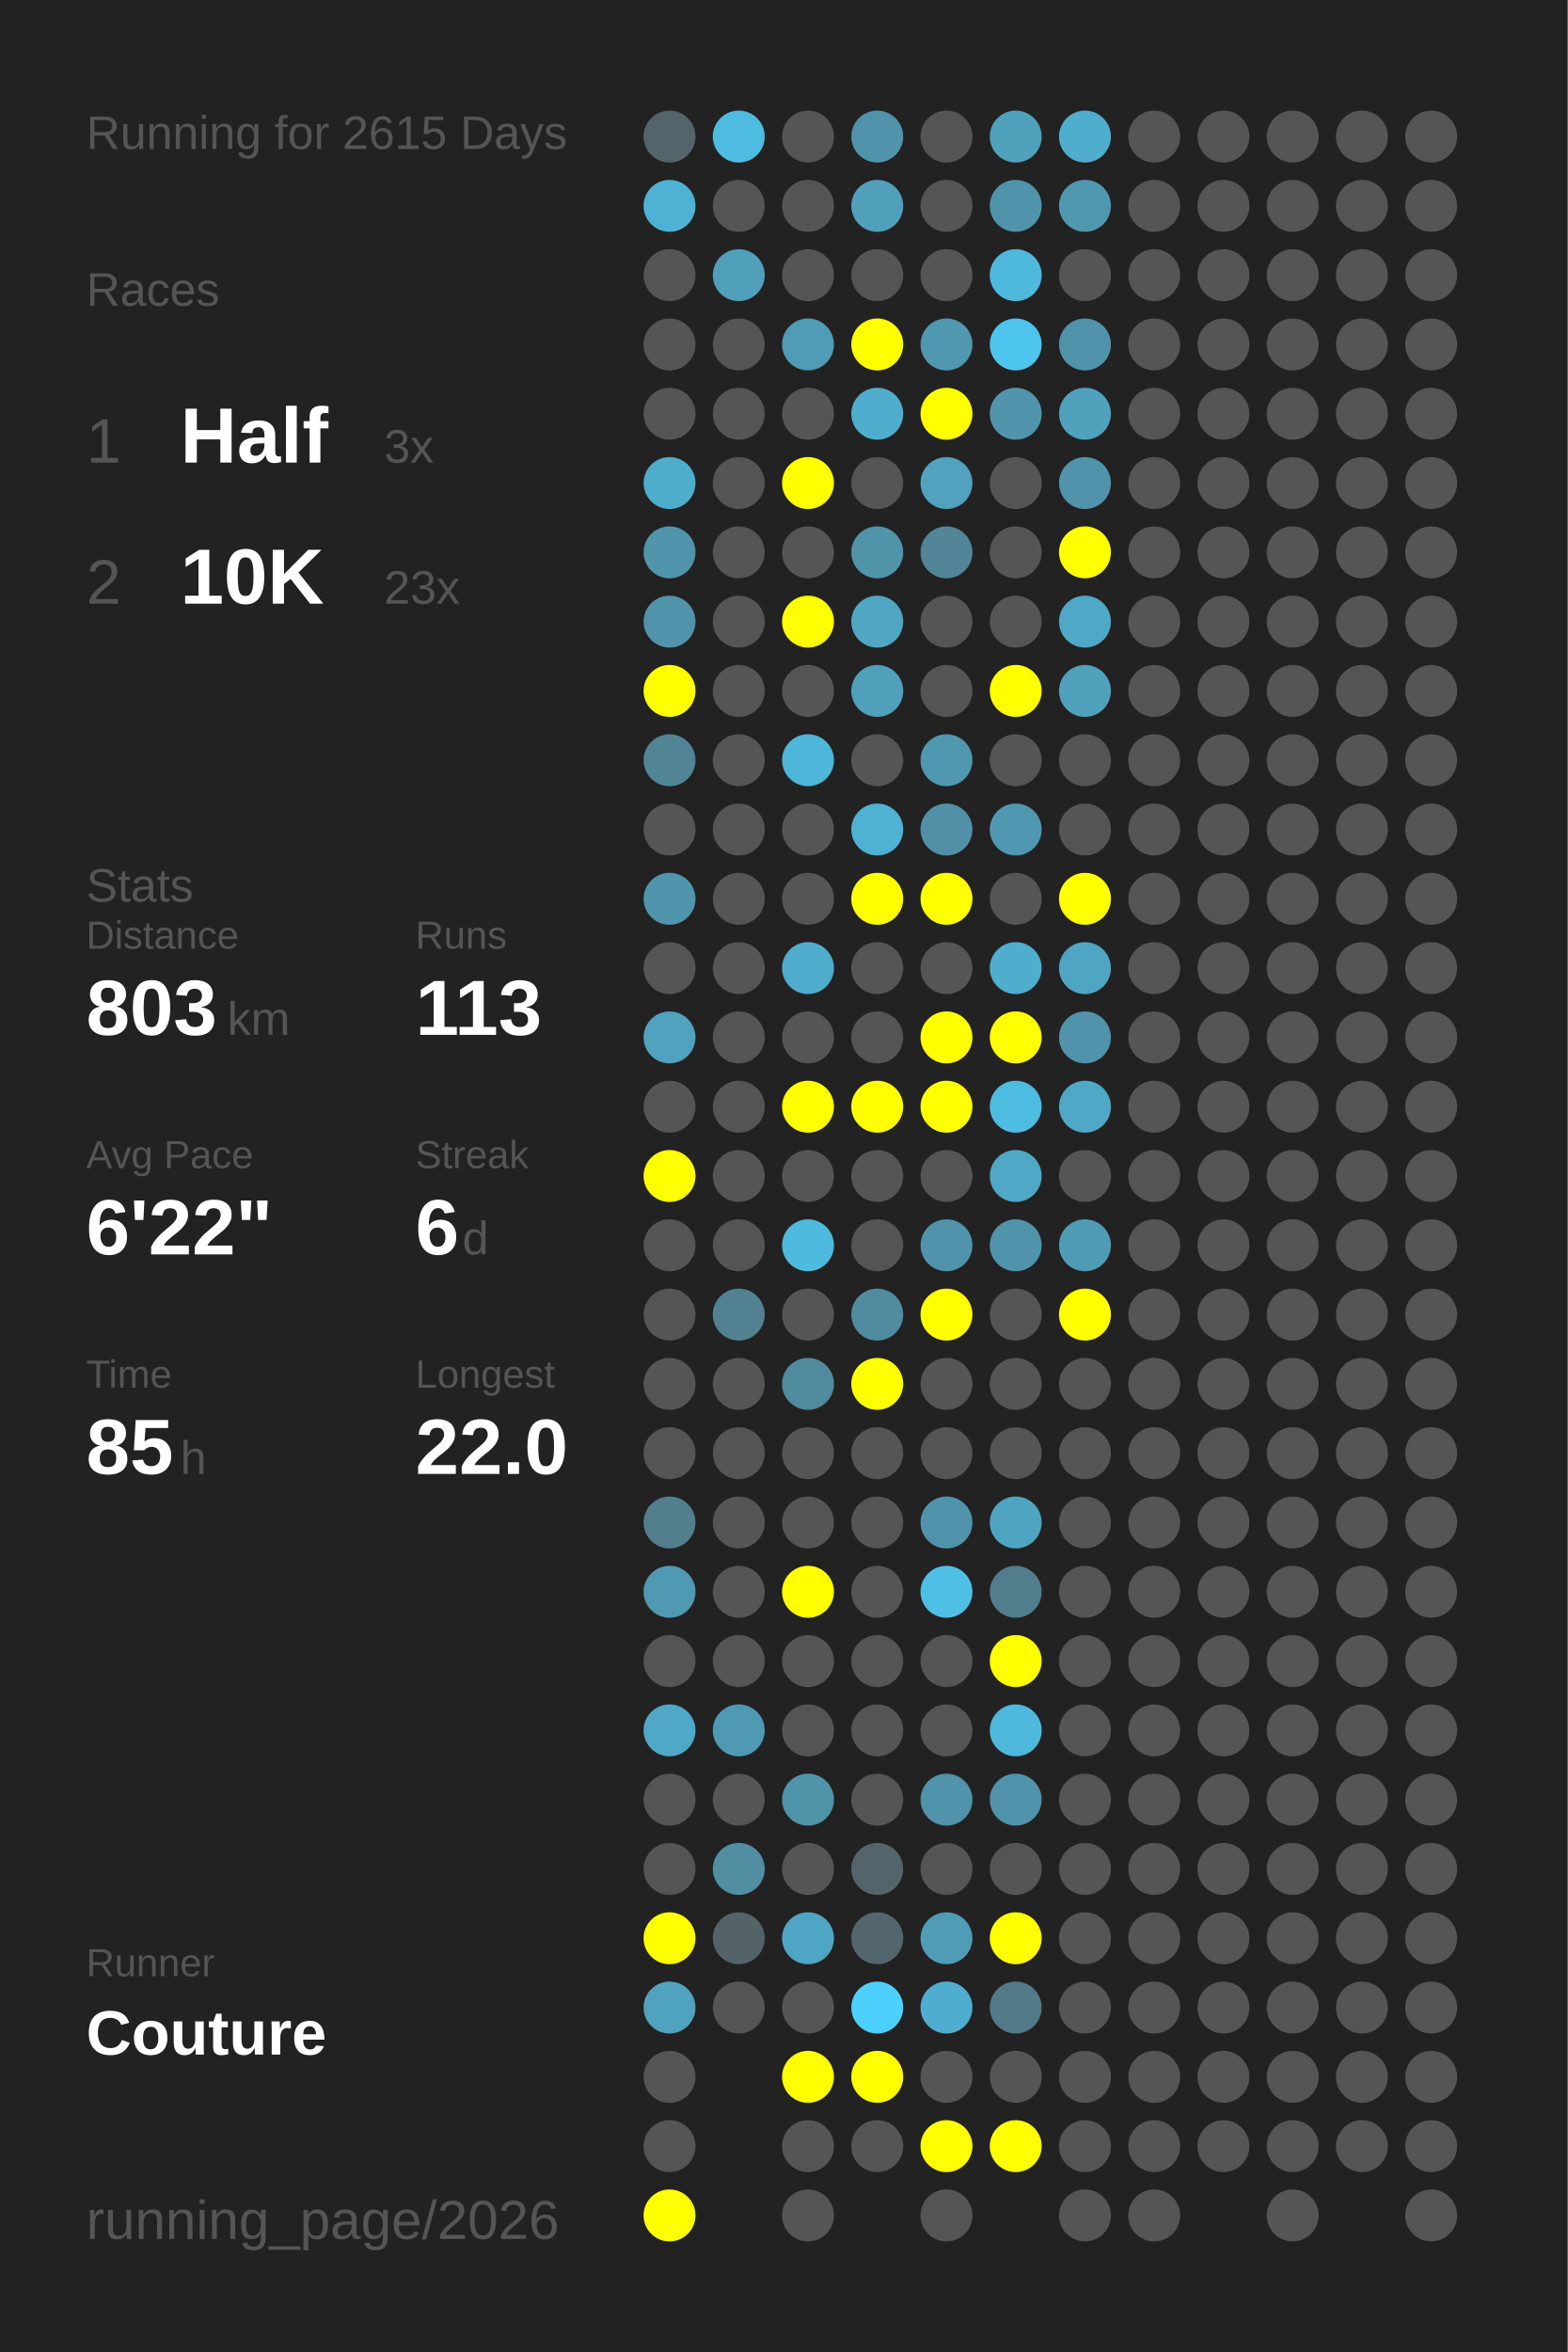
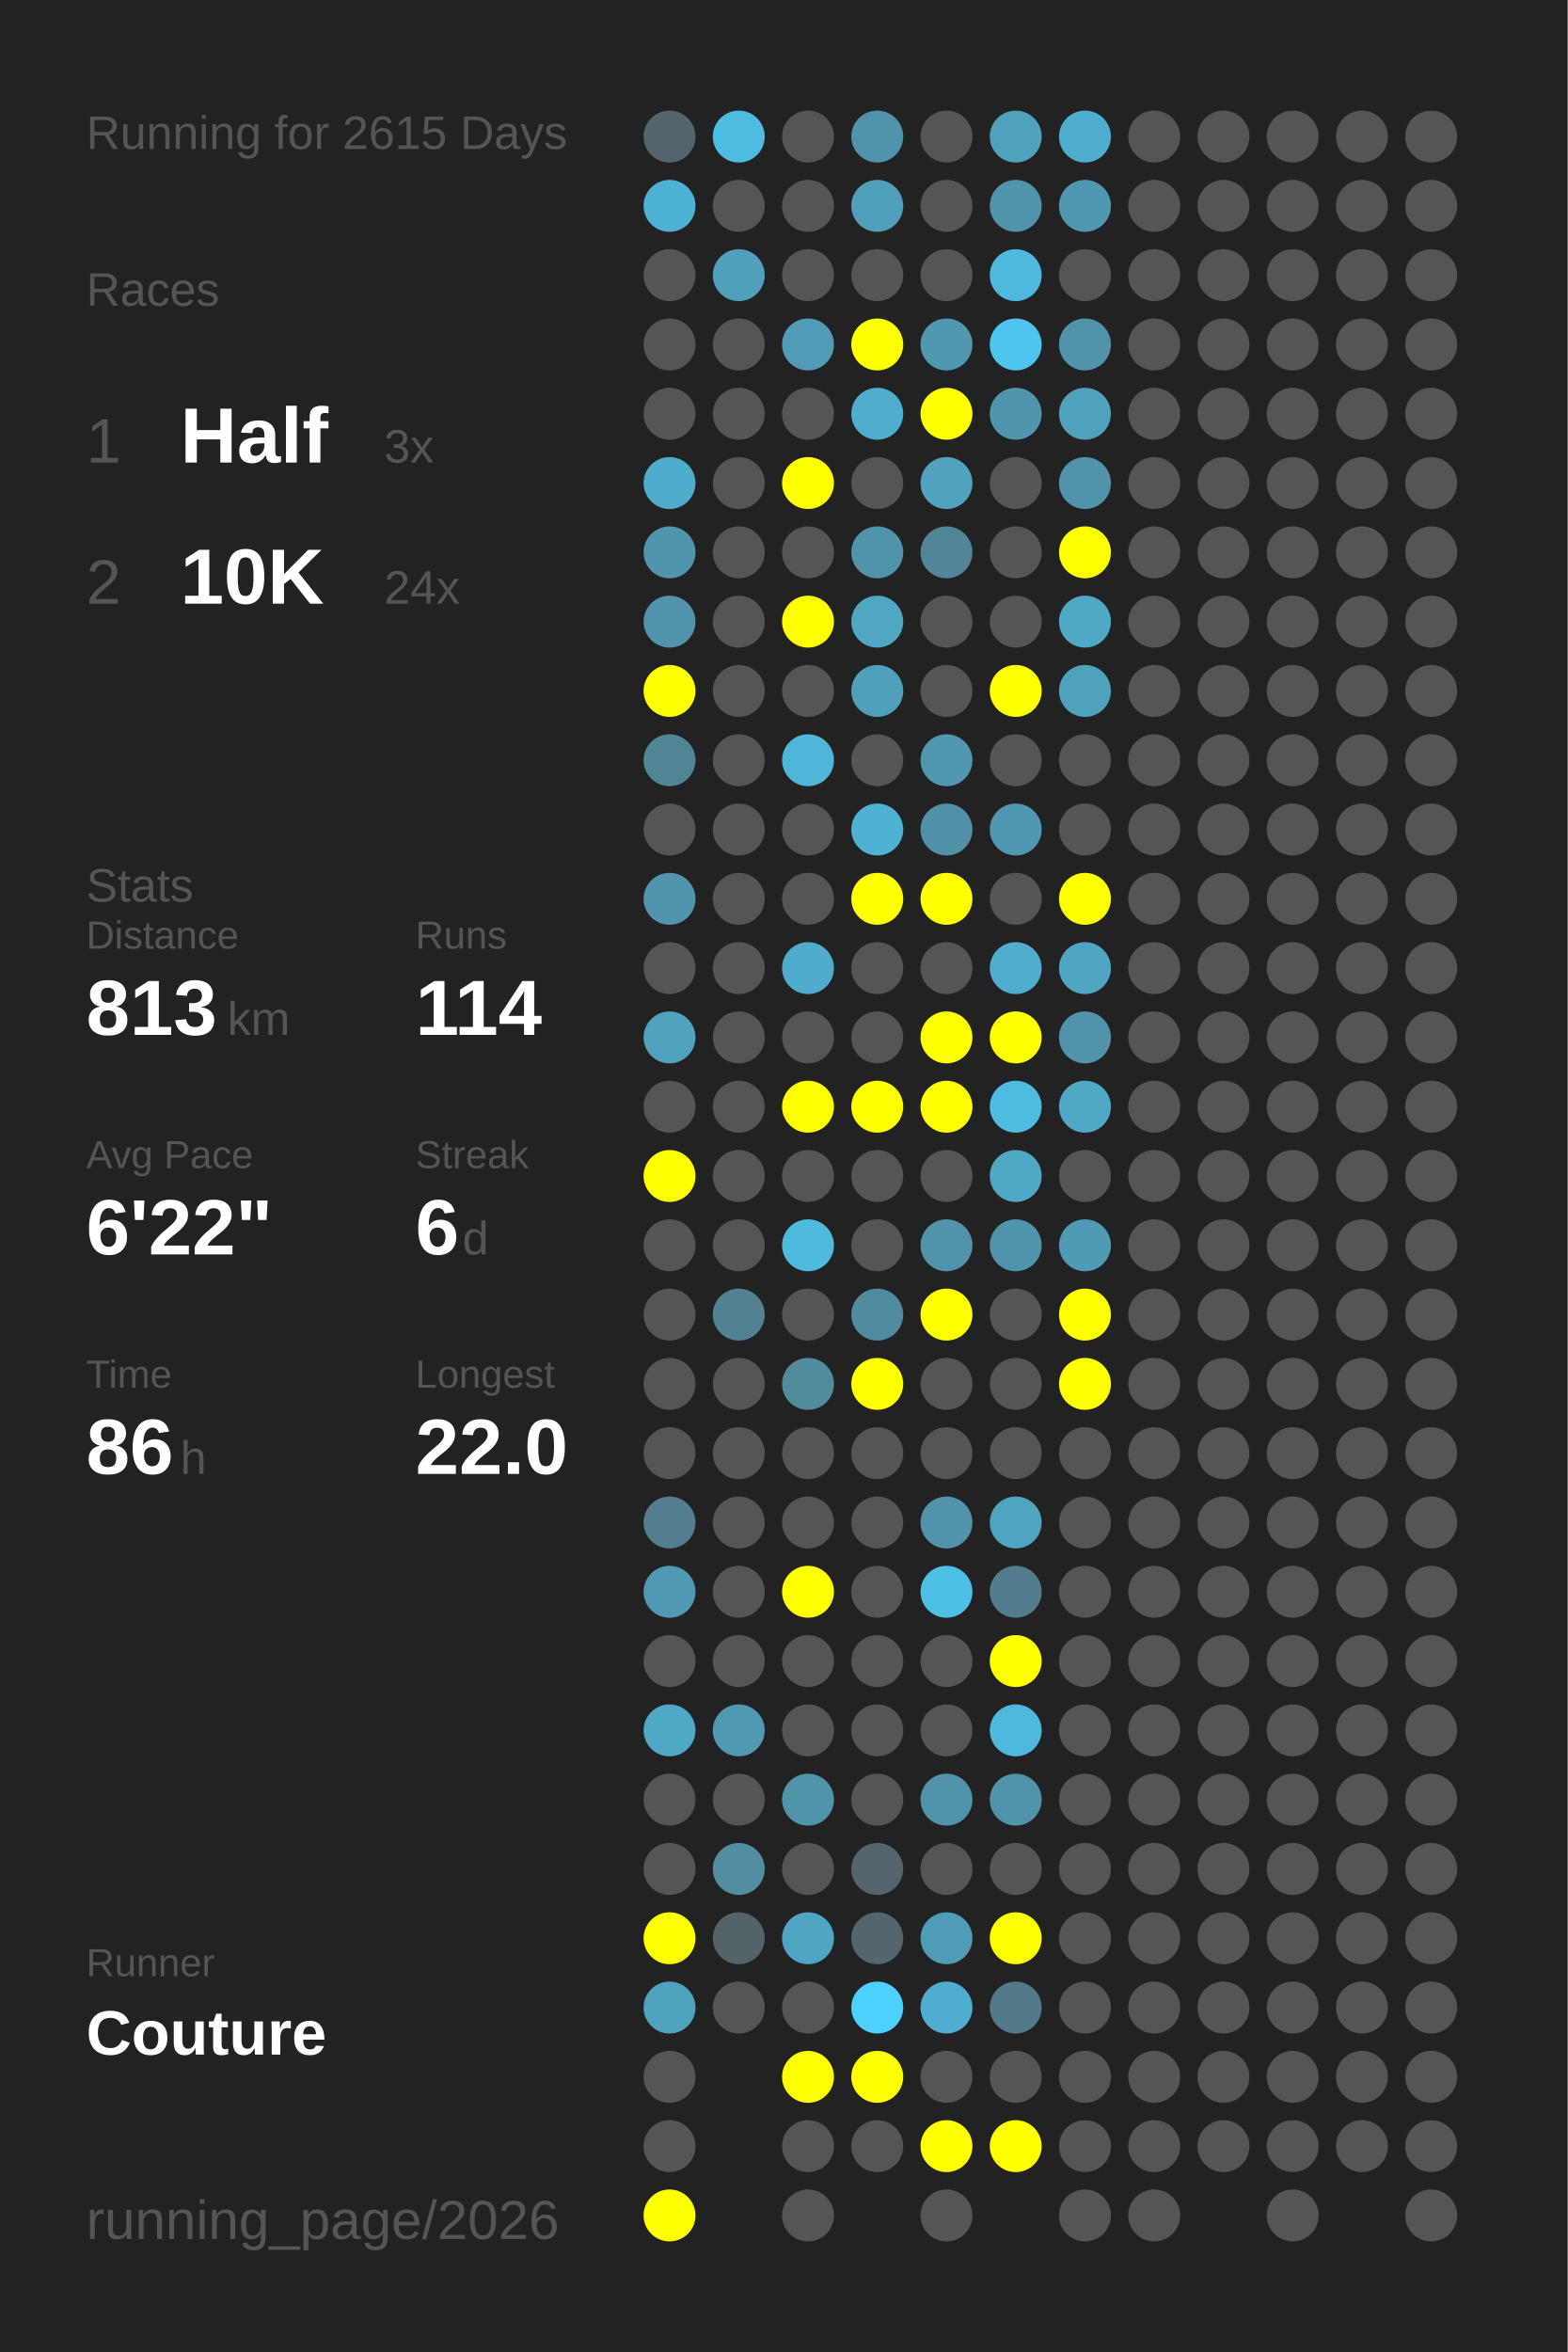
<svg xmlns="http://www.w3.org/2000/svg" baseProfile="full" height="300mm" version="1.1" viewBox="0,0,200,300" width="200mm">
  <defs />
  <rect fill="#222222" height="300" width="200" x="0" y="0" />
  <text fill="#555555" style="font-size:6px; font-family:Arial;" x="11" y="19">Running for 2615 Days</text>
  <text fill="#555555" style="font-size:6px; font-family:Arial;" x="11" y="39">Races</text>
  <text fill="#555555" style="font-size:8px; font-family:Arial;" x="11" y="59">1</text>
  <text fill="#FFFFFF" style="font-size:10px; font-family:Arial; font-weight:bold;" x="23" y="59">Half</text>
  <text fill="#555555" style="font-size:6px; font-family:Arial;" x="49" y="59">3x</text>
  <text fill="#555555" style="font-size:8px; font-family:Arial;" x="11" y="77">2</text>
  <text fill="#FFFFFF" style="font-size:10px; font-family:Arial; font-weight:bold;" x="23" y="77">10K</text>
-   <text fill="#555555" style="font-size:6px; font-family:Arial;" x="49" y="77">23x</text>
+   <text fill="#555555" style="font-size:6px; font-family:Arial;" x="49" y="77">24x</text>
  <text fill="#555555" style="font-size:6px; font-family:Arial;" x="11" y="115">Stats</text>
  <text fill="#555555" style="font-size:5px; font-family:Arial;" x="11" y="121">Distance</text>
-   <text fill="#FFFFFF" style="font-size:10px; font-family:Arial; font-weight:bold;" x="11" y="132">803</text>
+   <text fill="#FFFFFF" style="font-size:10px; font-family:Arial; font-weight:bold;" x="11" y="132">813</text>
  <text fill="#555555" style="font-size:6px; font-family:Arial;" x="29" y="132">km</text>
  <text fill="#555555" style="font-size:5px; font-family:Arial;" x="53" y="121">Runs</text>
-   <text fill="#FFFFFF" style="font-size:10px; font-family:Arial; font-weight:bold;" x="53" y="132">113</text>
+   <text fill="#FFFFFF" style="font-size:10px; font-family:Arial; font-weight:bold;" x="53" y="132">114</text>
  <text fill="#555555" style="font-size:5px; font-family:Arial;" x="11" y="149">Avg Pace</text>
  <text fill="#FFFFFF" style="font-size:10px; font-family:Arial; font-weight:bold;" x="11" y="160">6'22"</text>
  <text fill="#555555" style="font-size:5px; font-family:Arial;" x="53" y="149">Streak</text>
  <text fill="#FFFFFF" style="font-size:10px; font-family:Arial; font-weight:bold;" x="53" y="160">6</text>
  <text fill="#555555" style="font-size:6px; font-family:Arial;" x="59" y="160">d</text>
  <text fill="#555555" style="font-size:5px; font-family:Arial;" x="11" y="177">Time</text>
-   <text fill="#FFFFFF" style="font-size:10px; font-family:Arial; font-weight:bold;" x="11" y="188">85</text>
+   <text fill="#FFFFFF" style="font-size:10px; font-family:Arial; font-weight:bold;" x="11" y="188">86</text>
  <text fill="#555555" style="font-size:6px; font-family:Arial;" x="23" y="188">h</text>
  <text fill="#555555" style="font-size:5px; font-family:Arial;" x="53" y="177">Longest</text>
  <text fill="#FFFFFF" style="font-size:10px; font-family:Arial; font-weight:bold;" x="53" y="188">22.0</text>
  <text fill="#555555" style="font-size:5px; font-family:Arial;" x="11" y="252.065">Runner</text>
  <text fill="#FFFFFF" style="font-size:8px; font-family:Arial; font-weight:bold;" x="11" y="262.065">Couture</text>
  <text fill="#555555" style="font-size:7px; font-family:Arial;" x="11" y="285.581">running_page/2026</text>
  <circle cx="85.417" cy="17.419" fill="#53656a" r="3.312" />
  <circle cx="85.417" cy="26.258" fill="#4eb2d4" r="3.312" />
  <circle cx="85.417" cy="35.097" fill="#555555" r="3.312" />
  <circle cx="85.417" cy="43.935" fill="#555555" r="3.312" />
  <circle cx="85.417" cy="52.774" fill="#555555" r="3.312" />
  <circle cx="85.417" cy="61.613" fill="#4fadcc" r="3.312" />
  <circle cx="85.417" cy="70.452" fill="#5095ac" r="3.312" />
  <circle cx="85.417" cy="79.29" fill="#5093aa" r="3.312" />
  <circle cx="85.417" cy="88.129" fill="#FFFF00" r="3.312" />
  <circle cx="85.417" cy="96.968" fill="#518495" r="3.312" />
  <circle cx="85.417" cy="105.806" fill="#555555" r="3.312" />
  <circle cx="85.417" cy="114.645" fill="#5095ac" r="3.312" />
  <circle cx="85.417" cy="123.484" fill="#555555" r="3.312" />
  <circle cx="85.417" cy="132.323" fill="#50a2be" r="3.312" />
  <circle cx="85.417" cy="141.161" fill="#555555" r="3.312" />
  <circle cx="85.417" cy="150" fill="#FFFF00" r="3.312" />
  <circle cx="85.417" cy="158.839" fill="#555555" r="3.312" />
  <circle cx="85.417" cy="167.677" fill="#555555" r="3.312" />
  <circle cx="85.417" cy="176.516" fill="#555555" r="3.312" />
  <circle cx="85.417" cy="185.355" fill="#555555" r="3.312" />
  <circle cx="85.417" cy="194.194" fill="#527e8d" r="3.312" />
  <circle cx="85.417" cy="203.032" fill="#5099b2" r="3.312" />
  <circle cx="85.417" cy="211.871" fill="#555555" r="3.312" />
  <circle cx="85.417" cy="220.71" fill="#4fa8c6" r="3.312" />
  <circle cx="85.417" cy="229.548" fill="#555555" r="3.312" />
  <circle cx="85.417" cy="238.387" fill="#555555" r="3.312" />
  <circle cx="85.417" cy="247.226" fill="#FFFF00" r="3.312" />
  <circle cx="85.417" cy="256.065" fill="#4fa3bf" r="3.312" />
  <circle cx="85.417" cy="264.903" fill="#555555" r="3.312" />
  <circle cx="85.417" cy="273.742" fill="#555555" r="3.312" />
  <circle cx="85.417" cy="282.581" fill="#FFFF00" r="3.312" />
  <circle cx="94.25" cy="17.419" fill="#4ebce1" r="3.312" />
  <circle cx="94.25" cy="26.258" fill="#555555" r="3.312" />
  <circle cx="94.25" cy="35.097" fill="#50a0bb" r="3.312" />
  <circle cx="94.25" cy="43.935" fill="#555555" r="3.312" />
  <circle cx="94.25" cy="52.774" fill="#555555" r="3.312" />
  <circle cx="94.25" cy="61.613" fill="#555555" r="3.312" />
  <circle cx="94.25" cy="70.452" fill="#555555" r="3.312" />
  <circle cx="94.25" cy="79.29" fill="#555555" r="3.312" />
  <circle cx="94.25" cy="88.129" fill="#555555" r="3.312" />
  <circle cx="94.25" cy="96.968" fill="#555555" r="3.312" />
  <circle cx="94.25" cy="105.806" fill="#555555" r="3.312" />
  <circle cx="94.25" cy="114.645" fill="#555555" r="3.312" />
  <circle cx="94.25" cy="123.484" fill="#555555" r="3.312" />
  <circle cx="94.25" cy="132.323" fill="#555555" r="3.312" />
  <circle cx="94.25" cy="141.161" fill="#555555" r="3.312" />
  <circle cx="94.25" cy="150" fill="#555555" r="3.312" />
  <circle cx="94.25" cy="158.839" fill="#555555" r="3.312" />
  <circle cx="94.25" cy="167.677" fill="#528292" r="3.312" />
  <circle cx="94.25" cy="176.516" fill="#555555" r="3.312" />
  <circle cx="94.25" cy="185.355" fill="#555555" r="3.312" />
  <circle cx="94.25" cy="194.194" fill="#555555" r="3.312" />
  <circle cx="94.25" cy="203.032" fill="#555555" r="3.312" />
  <circle cx="94.25" cy="211.871" fill="#555555" r="3.312" />
  <circle cx="94.25" cy="220.71" fill="#5099b2" r="3.312" />
  <circle cx="94.25" cy="229.548" fill="#555555" r="3.312" />
  <circle cx="94.25" cy="238.387" fill="#518ea2" r="3.312" />
  <circle cx="94.25" cy="247.226" fill="#546368" r="3.312" />
  <circle cx="94.25" cy="256.065" fill="#555555" r="3.312" />
  <circle cx="103.083" cy="17.419" fill="#555555" r="3.312" />
  <circle cx="103.083" cy="26.258" fill="#555555" r="3.312" />
  <circle cx="103.083" cy="35.097" fill="#555555" r="3.312" />
  <circle cx="103.083" cy="43.935" fill="#509bb5" r="3.312" />
  <circle cx="103.083" cy="52.774" fill="#555555" r="3.312" />
  <circle cx="103.083" cy="61.613" fill="#FFFF00" r="3.312" />
  <circle cx="103.083" cy="70.452" fill="#555555" r="3.312" />
  <circle cx="103.083" cy="79.29" fill="#FFFF00" r="3.312" />
  <circle cx="103.083" cy="88.129" fill="#555555" r="3.312" />
  <circle cx="103.083" cy="96.968" fill="#4eb6d9" r="3.312" />
  <circle cx="103.083" cy="105.806" fill="#555555" r="3.312" />
  <circle cx="103.083" cy="114.645" fill="#555555" r="3.312" />
  <circle cx="103.083" cy="123.484" fill="#4faccc" r="3.312" />
  <circle cx="103.083" cy="132.323" fill="#555555" r="3.312" />
  <circle cx="103.083" cy="141.161" fill="#FFFF00" r="3.312" />
  <circle cx="103.083" cy="150" fill="#555555" r="3.312" />
  <circle cx="103.083" cy="158.839" fill="#4ebade" r="3.312" />
  <circle cx="103.083" cy="167.677" fill="#555555" r="3.312" />
  <circle cx="103.083" cy="176.516" fill="#518b9e" r="3.312" />
  <circle cx="103.083" cy="185.355" fill="#555555" r="3.312" />
  <circle cx="103.083" cy="194.194" fill="#555555" r="3.312" />
  <circle cx="103.083" cy="203.032" fill="#FFFF00" r="3.312" />
  <circle cx="103.083" cy="211.871" fill="#555555" r="3.312" />
  <circle cx="103.083" cy="220.71" fill="#555555" r="3.312" />
  <circle cx="103.083" cy="229.548" fill="#5094aa" r="3.312" />
  <circle cx="103.083" cy="238.387" fill="#555555" r="3.312" />
  <circle cx="103.083" cy="247.226" fill="#4fa6c4" r="3.312" />
  <circle cx="103.083" cy="256.065" fill="#555555" r="3.312" />
  <circle cx="103.083" cy="264.903" fill="#FFFF00" r="3.312" />
  <circle cx="103.083" cy="273.742" fill="#555555" r="3.312" />
  <circle cx="103.083" cy="282.581" fill="#555555" r="3.312" />
  <circle cx="111.917" cy="17.419" fill="#5093aa" r="3.312" />
  <circle cx="111.917" cy="26.258" fill="#50a0bc" r="3.312" />
  <circle cx="111.917" cy="35.097" fill="#555555" r="3.312" />
  <circle cx="111.917" cy="43.935" fill="#FFFF00" r="3.312" />
  <circle cx="111.917" cy="52.774" fill="#4faece" r="3.312" />
  <circle cx="111.917" cy="61.613" fill="#555555" r="3.312" />
  <circle cx="111.917" cy="70.452" fill="#5094aa" r="3.312" />
  <circle cx="111.917" cy="79.29" fill="#4fa7c4" r="3.312" />
  <circle cx="111.917" cy="88.129" fill="#50a0bb" r="3.312" />
  <circle cx="111.917" cy="96.968" fill="#555555" r="3.312" />
  <circle cx="111.917" cy="105.806" fill="#4fb1d3" r="3.312" />
  <circle cx="111.917" cy="114.645" fill="#FFFF00" r="3.312" />
  <circle cx="111.917" cy="123.484" fill="#555555" r="3.312" />
  <circle cx="111.917" cy="132.323" fill="#555555" r="3.312" />
  <circle cx="111.917" cy="141.161" fill="#FFFF00" r="3.312" />
  <circle cx="111.917" cy="150" fill="#555555" r="3.312" />
  <circle cx="111.917" cy="158.839" fill="#555555" r="3.312" />
  <circle cx="111.917" cy="167.677" fill="#518b9f" r="3.312" />
  <circle cx="111.917" cy="176.516" fill="#FFFF00" r="3.312" />
  <circle cx="111.917" cy="185.355" fill="#555555" r="3.312" />
  <circle cx="111.917" cy="194.194" fill="#555555" r="3.312" />
  <circle cx="111.917" cy="203.032" fill="#555555" r="3.312" />
  <circle cx="111.917" cy="211.871" fill="#555555" r="3.312" />
  <circle cx="111.917" cy="220.71" fill="#555555" r="3.312" />
  <circle cx="111.917" cy="229.548" fill="#555555" r="3.312" />
  <circle cx="111.917" cy="238.387" fill="#53656b" r="3.312" />
  <circle cx="111.917" cy="247.226" fill="#53666d" r="3.312" />
  <circle cx="111.917" cy="256.065" fill="#4dd0fc" r="3.312" />
  <circle cx="111.917" cy="264.903" fill="#FFFF00" r="3.312" />
  <circle cx="111.917" cy="273.742" fill="#555555" r="3.312" />
  <circle cx="120.75" cy="17.419" fill="#555555" r="3.312" />
  <circle cx="120.75" cy="26.258" fill="#555555" r="3.312" />
  <circle cx="120.75" cy="35.097" fill="#555555" r="3.312" />
  <circle cx="120.75" cy="43.935" fill="#5098b0" r="3.312" />
  <circle cx="120.75" cy="52.774" fill="#FFFF00" r="3.312" />
  <circle cx="120.75" cy="61.613" fill="#50a2be" r="3.312" />
  <circle cx="120.75" cy="70.452" fill="#518597" r="3.312" />
  <circle cx="120.75" cy="79.29" fill="#555555" r="3.312" />
  <circle cx="120.75" cy="88.129" fill="#555555" r="3.312" />
  <circle cx="120.75" cy="96.968" fill="#5098b0" r="3.312" />
  <circle cx="120.75" cy="105.806" fill="#5190a6" r="3.312" />
  <circle cx="120.75" cy="114.645" fill="#FFFF00" r="3.312" />
  <circle cx="120.75" cy="123.484" fill="#555555" r="3.312" />
  <circle cx="120.75" cy="132.323" fill="#FFFF00" r="3.312" />
  <circle cx="120.75" cy="141.161" fill="#FFFF00" r="3.312" />
  <circle cx="120.75" cy="150" fill="#555555" r="3.312" />
  <circle cx="120.75" cy="158.839" fill="#5093aa" r="3.312" />
  <circle cx="120.75" cy="167.677" fill="#FFFF00" r="3.312" />
  <circle cx="120.75" cy="176.516" fill="#555555" r="3.312" />
  <circle cx="120.75" cy="185.355" fill="#555555" r="3.312" />
  <circle cx="120.75" cy="194.194" fill="#5093aa" r="3.312" />
  <circle cx="120.75" cy="203.032" fill="#4ec0e6" r="3.312" />
  <circle cx="120.75" cy="211.871" fill="#555555" r="3.312" />
  <circle cx="120.75" cy="220.71" fill="#555555" r="3.312" />
  <circle cx="120.75" cy="229.548" fill="#5093aa" r="3.312" />
  <circle cx="120.75" cy="238.387" fill="#555555" r="3.312" />
  <circle cx="120.75" cy="247.226" fill="#509bb5" r="3.312" />
  <circle cx="120.75" cy="256.065" fill="#4faecf" r="3.312" />
  <circle cx="120.75" cy="264.903" fill="#555555" r="3.312" />
  <circle cx="120.75" cy="273.742" fill="#FFFF00" r="3.312" />
  <circle cx="120.75" cy="282.581" fill="#555555" r="3.312" />
  <circle cx="129.583" cy="17.419" fill="#50a1bc" r="3.312" />
  <circle cx="129.583" cy="26.258" fill="#5094ab" r="3.312" />
  <circle cx="129.583" cy="35.097" fill="#4eb9dd" r="3.312" />
  <circle cx="129.583" cy="43.935" fill="#4dc5ee" r="3.312" />
  <circle cx="129.583" cy="52.774" fill="#5095ac" r="3.312" />
  <circle cx="129.583" cy="61.613" fill="#555555" r="3.312" />
  <circle cx="129.583" cy="70.452" fill="#555555" r="3.312" />
  <circle cx="129.583" cy="79.29" fill="#555555" r="3.312" />
  <circle cx="129.583" cy="88.129" fill="#FFFF00" r="3.312" />
  <circle cx="129.583" cy="96.968" fill="#555555" r="3.312" />
  <circle cx="129.583" cy="105.806" fill="#5098b1" r="3.312" />
  <circle cx="129.583" cy="114.645" fill="#555555" r="3.312" />
  <circle cx="129.583" cy="123.484" fill="#4faece" r="3.312" />
  <circle cx="129.583" cy="132.323" fill="#FFFF00" r="3.312" />
  <circle cx="129.583" cy="141.161" fill="#4ebbe0" r="3.312" />
  <circle cx="129.583" cy="150" fill="#4fa8c6" r="3.312" />
  <circle cx="129.583" cy="158.839" fill="#5094ab" r="3.312" />
  <circle cx="129.583" cy="167.677" fill="#555555" r="3.312" />
  <circle cx="129.583" cy="176.516" fill="#555555" r="3.312" />
  <circle cx="129.583" cy="185.355" fill="#555555" r="3.312" />
  <circle cx="129.583" cy="194.194" fill="#4fa4c1" r="3.312" />
  <circle cx="129.583" cy="203.032" fill="#527d8c" r="3.312" />
  <circle cx="129.583" cy="211.871" fill="#FFFF00" r="3.312" />
  <circle cx="129.583" cy="220.71" fill="#4eb9dd" r="3.312" />
  <circle cx="129.583" cy="229.548" fill="#5093aa" r="3.312" />
  <circle cx="129.583" cy="238.387" fill="#555555" r="3.312" />
  <circle cx="129.583" cy="247.226" fill="#FFFF00" r="3.312" />
  <circle cx="129.583" cy="256.065" fill="#527a88" r="3.312" />
  <circle cx="129.583" cy="264.903" fill="#555555" r="3.312" />
  <circle cx="129.583" cy="273.742" fill="#FFFF00" r="3.312" />
  <circle cx="138.417" cy="17.419" fill="#4fadcd" r="3.312" />
  <circle cx="138.417" cy="26.258" fill="#5098b0" r="3.312" />
  <circle cx="138.417" cy="35.097" fill="#555555" r="3.312" />
  <circle cx="138.417" cy="43.935" fill="#5093aa" r="3.312" />
  <circle cx="138.417" cy="52.774" fill="#50a1bc" r="3.312" />
  <circle cx="138.417" cy="61.613" fill="#5093aa" r="3.312" />
  <circle cx="138.417" cy="70.452" fill="#FFFF00" r="3.312" />
  <circle cx="138.417" cy="79.29" fill="#4fa8c6" r="3.312" />
  <circle cx="138.417" cy="88.129" fill="#50a1bc" r="3.312" />
  <circle cx="138.417" cy="96.968" fill="#555555" r="3.312" />
  <circle cx="138.417" cy="105.806" fill="#555555" r="3.312" />
  <circle cx="138.417" cy="114.645" fill="#FFFF00" r="3.312" />
  <circle cx="138.417" cy="123.484" fill="#4fa6c3" r="3.312" />
  <circle cx="138.417" cy="132.323" fill="#5193aa" r="3.312" />
  <circle cx="138.417" cy="141.161" fill="#4fa8c6" r="3.312" />
  <circle cx="138.417" cy="150" fill="#555555" r="3.312" />
  <circle cx="138.417" cy="158.839" fill="#509bb4" r="3.312" />
  <circle cx="138.417" cy="167.677" fill="#FFFF00" r="3.312" />
-   <circle cx="138.417" cy="176.516" fill="#555555" r="3.312" />
+   <circle cx="138.417" cy="176.516" fill="#FFFF00" r="3.312" />
  <circle cx="138.417" cy="185.355" fill="#555555" r="3.312" />
  <circle cx="138.417" cy="194.194" fill="#555555" r="3.312" />
  <circle cx="138.417" cy="203.032" fill="#555555" r="3.312" />
  <circle cx="138.417" cy="211.871" fill="#555555" r="3.312" />
  <circle cx="138.417" cy="220.71" fill="#555555" r="3.312" />
  <circle cx="138.417" cy="229.548" fill="#555555" r="3.312" />
  <circle cx="138.417" cy="238.387" fill="#555555" r="3.312" />
  <circle cx="138.417" cy="247.226" fill="#555555" r="3.312" />
  <circle cx="138.417" cy="256.065" fill="#555555" r="3.312" />
  <circle cx="138.417" cy="264.903" fill="#555555" r="3.312" />
  <circle cx="138.417" cy="273.742" fill="#555555" r="3.312" />
  <circle cx="138.417" cy="282.581" fill="#555555" r="3.312" />
  <circle cx="147.25" cy="17.419" fill="#555555" r="3.312" />
  <circle cx="147.25" cy="26.258" fill="#555555" r="3.312" />
  <circle cx="147.25" cy="35.097" fill="#555555" r="3.312" />
  <circle cx="147.25" cy="43.935" fill="#555555" r="3.312" />
  <circle cx="147.25" cy="52.774" fill="#555555" r="3.312" />
  <circle cx="147.25" cy="61.613" fill="#555555" r="3.312" />
  <circle cx="147.25" cy="70.452" fill="#555555" r="3.312" />
  <circle cx="147.25" cy="79.29" fill="#555555" r="3.312" />
  <circle cx="147.25" cy="88.129" fill="#555555" r="3.312" />
  <circle cx="147.25" cy="96.968" fill="#555555" r="3.312" />
  <circle cx="147.25" cy="105.806" fill="#555555" r="3.312" />
  <circle cx="147.25" cy="114.645" fill="#555555" r="3.312" />
  <circle cx="147.25" cy="123.484" fill="#555555" r="3.312" />
  <circle cx="147.25" cy="132.323" fill="#555555" r="3.312" />
  <circle cx="147.25" cy="141.161" fill="#555555" r="3.312" />
  <circle cx="147.25" cy="150" fill="#555555" r="3.312" />
  <circle cx="147.25" cy="158.839" fill="#555555" r="3.312" />
  <circle cx="147.25" cy="167.677" fill="#555555" r="3.312" />
  <circle cx="147.25" cy="176.516" fill="#555555" r="3.312" />
  <circle cx="147.25" cy="185.355" fill="#555555" r="3.312" />
  <circle cx="147.25" cy="194.194" fill="#555555" r="3.312" />
  <circle cx="147.25" cy="203.032" fill="#555555" r="3.312" />
  <circle cx="147.25" cy="211.871" fill="#555555" r="3.312" />
  <circle cx="147.25" cy="220.71" fill="#555555" r="3.312" />
  <circle cx="147.25" cy="229.548" fill="#555555" r="3.312" />
  <circle cx="147.25" cy="238.387" fill="#555555" r="3.312" />
  <circle cx="147.25" cy="247.226" fill="#555555" r="3.312" />
  <circle cx="147.25" cy="256.065" fill="#555555" r="3.312" />
  <circle cx="147.25" cy="264.903" fill="#555555" r="3.312" />
  <circle cx="147.25" cy="273.742" fill="#555555" r="3.312" />
  <circle cx="147.25" cy="282.581" fill="#555555" r="3.312" />
  <circle cx="156.083" cy="17.419" fill="#555555" r="3.312" />
  <circle cx="156.083" cy="26.258" fill="#555555" r="3.312" />
  <circle cx="156.083" cy="35.097" fill="#555555" r="3.312" />
  <circle cx="156.083" cy="43.935" fill="#555555" r="3.312" />
  <circle cx="156.083" cy="52.774" fill="#555555" r="3.312" />
  <circle cx="156.083" cy="61.613" fill="#555555" r="3.312" />
  <circle cx="156.083" cy="70.452" fill="#555555" r="3.312" />
  <circle cx="156.083" cy="79.29" fill="#555555" r="3.312" />
  <circle cx="156.083" cy="88.129" fill="#555555" r="3.312" />
  <circle cx="156.083" cy="96.968" fill="#555555" r="3.312" />
  <circle cx="156.083" cy="105.806" fill="#555555" r="3.312" />
  <circle cx="156.083" cy="114.645" fill="#555555" r="3.312" />
  <circle cx="156.083" cy="123.484" fill="#555555" r="3.312" />
  <circle cx="156.083" cy="132.323" fill="#555555" r="3.312" />
  <circle cx="156.083" cy="141.161" fill="#555555" r="3.312" />
  <circle cx="156.083" cy="150" fill="#555555" r="3.312" />
  <circle cx="156.083" cy="158.839" fill="#555555" r="3.312" />
  <circle cx="156.083" cy="167.677" fill="#555555" r="3.312" />
  <circle cx="156.083" cy="176.516" fill="#555555" r="3.312" />
  <circle cx="156.083" cy="185.355" fill="#555555" r="3.312" />
  <circle cx="156.083" cy="194.194" fill="#555555" r="3.312" />
  <circle cx="156.083" cy="203.032" fill="#555555" r="3.312" />
  <circle cx="156.083" cy="211.871" fill="#555555" r="3.312" />
  <circle cx="156.083" cy="220.71" fill="#555555" r="3.312" />
  <circle cx="156.083" cy="229.548" fill="#555555" r="3.312" />
  <circle cx="156.083" cy="238.387" fill="#555555" r="3.312" />
  <circle cx="156.083" cy="247.226" fill="#555555" r="3.312" />
  <circle cx="156.083" cy="256.065" fill="#555555" r="3.312" />
  <circle cx="156.083" cy="264.903" fill="#555555" r="3.312" />
  <circle cx="156.083" cy="273.742" fill="#555555" r="3.312" />
  <circle cx="164.917" cy="17.419" fill="#555555" r="3.312" />
  <circle cx="164.917" cy="26.258" fill="#555555" r="3.312" />
  <circle cx="164.917" cy="35.097" fill="#555555" r="3.312" />
  <circle cx="164.917" cy="43.935" fill="#555555" r="3.312" />
  <circle cx="164.917" cy="52.774" fill="#555555" r="3.312" />
  <circle cx="164.917" cy="61.613" fill="#555555" r="3.312" />
  <circle cx="164.917" cy="70.452" fill="#555555" r="3.312" />
  <circle cx="164.917" cy="79.29" fill="#555555" r="3.312" />
  <circle cx="164.917" cy="88.129" fill="#555555" r="3.312" />
  <circle cx="164.917" cy="96.968" fill="#555555" r="3.312" />
  <circle cx="164.917" cy="105.806" fill="#555555" r="3.312" />
  <circle cx="164.917" cy="114.645" fill="#555555" r="3.312" />
  <circle cx="164.917" cy="123.484" fill="#555555" r="3.312" />
  <circle cx="164.917" cy="132.323" fill="#555555" r="3.312" />
  <circle cx="164.917" cy="141.161" fill="#555555" r="3.312" />
  <circle cx="164.917" cy="150" fill="#555555" r="3.312" />
  <circle cx="164.917" cy="158.839" fill="#555555" r="3.312" />
  <circle cx="164.917" cy="167.677" fill="#555555" r="3.312" />
  <circle cx="164.917" cy="176.516" fill="#555555" r="3.312" />
  <circle cx="164.917" cy="185.355" fill="#555555" r="3.312" />
  <circle cx="164.917" cy="194.194" fill="#555555" r="3.312" />
  <circle cx="164.917" cy="203.032" fill="#555555" r="3.312" />
  <circle cx="164.917" cy="211.871" fill="#555555" r="3.312" />
  <circle cx="164.917" cy="220.71" fill="#555555" r="3.312" />
  <circle cx="164.917" cy="229.548" fill="#555555" r="3.312" />
  <circle cx="164.917" cy="238.387" fill="#555555" r="3.312" />
  <circle cx="164.917" cy="247.226" fill="#555555" r="3.312" />
  <circle cx="164.917" cy="256.065" fill="#555555" r="3.312" />
  <circle cx="164.917" cy="264.903" fill="#555555" r="3.312" />
  <circle cx="164.917" cy="273.742" fill="#555555" r="3.312" />
  <circle cx="164.917" cy="282.581" fill="#555555" r="3.312" />
  <circle cx="173.75" cy="17.419" fill="#555555" r="3.312" />
  <circle cx="173.75" cy="26.258" fill="#555555" r="3.312" />
  <circle cx="173.75" cy="35.097" fill="#555555" r="3.312" />
  <circle cx="173.75" cy="43.935" fill="#555555" r="3.312" />
  <circle cx="173.75" cy="52.774" fill="#555555" r="3.312" />
  <circle cx="173.75" cy="61.613" fill="#555555" r="3.312" />
  <circle cx="173.75" cy="70.452" fill="#555555" r="3.312" />
  <circle cx="173.75" cy="79.29" fill="#555555" r="3.312" />
  <circle cx="173.75" cy="88.129" fill="#555555" r="3.312" />
  <circle cx="173.75" cy="96.968" fill="#555555" r="3.312" />
  <circle cx="173.75" cy="105.806" fill="#555555" r="3.312" />
  <circle cx="173.75" cy="114.645" fill="#555555" r="3.312" />
  <circle cx="173.75" cy="123.484" fill="#555555" r="3.312" />
  <circle cx="173.75" cy="132.323" fill="#555555" r="3.312" />
  <circle cx="173.75" cy="141.161" fill="#555555" r="3.312" />
  <circle cx="173.75" cy="150" fill="#555555" r="3.312" />
  <circle cx="173.75" cy="158.839" fill="#555555" r="3.312" />
  <circle cx="173.75" cy="167.677" fill="#555555" r="3.312" />
  <circle cx="173.75" cy="176.516" fill="#555555" r="3.312" />
  <circle cx="173.75" cy="185.355" fill="#555555" r="3.312" />
  <circle cx="173.75" cy="194.194" fill="#555555" r="3.312" />
  <circle cx="173.75" cy="203.032" fill="#555555" r="3.312" />
  <circle cx="173.75" cy="211.871" fill="#555555" r="3.312" />
  <circle cx="173.75" cy="220.71" fill="#555555" r="3.312" />
  <circle cx="173.75" cy="229.548" fill="#555555" r="3.312" />
  <circle cx="173.75" cy="238.387" fill="#555555" r="3.312" />
  <circle cx="173.75" cy="247.226" fill="#555555" r="3.312" />
  <circle cx="173.75" cy="256.065" fill="#555555" r="3.312" />
  <circle cx="173.75" cy="264.903" fill="#555555" r="3.312" />
  <circle cx="173.75" cy="273.742" fill="#555555" r="3.312" />
  <circle cx="182.583" cy="17.419" fill="#555555" r="3.312" />
  <circle cx="182.583" cy="26.258" fill="#555555" r="3.312" />
  <circle cx="182.583" cy="35.097" fill="#555555" r="3.312" />
  <circle cx="182.583" cy="43.935" fill="#555555" r="3.312" />
  <circle cx="182.583" cy="52.774" fill="#555555" r="3.312" />
  <circle cx="182.583" cy="61.613" fill="#555555" r="3.312" />
  <circle cx="182.583" cy="70.452" fill="#555555" r="3.312" />
  <circle cx="182.583" cy="79.29" fill="#555555" r="3.312" />
  <circle cx="182.583" cy="88.129" fill="#555555" r="3.312" />
  <circle cx="182.583" cy="96.968" fill="#555555" r="3.312" />
  <circle cx="182.583" cy="105.806" fill="#555555" r="3.312" />
  <circle cx="182.583" cy="114.645" fill="#555555" r="3.312" />
  <circle cx="182.583" cy="123.484" fill="#555555" r="3.312" />
  <circle cx="182.583" cy="132.323" fill="#555555" r="3.312" />
  <circle cx="182.583" cy="141.161" fill="#555555" r="3.312" />
  <circle cx="182.583" cy="150" fill="#555555" r="3.312" />
  <circle cx="182.583" cy="158.839" fill="#555555" r="3.312" />
  <circle cx="182.583" cy="167.677" fill="#555555" r="3.312" />
  <circle cx="182.583" cy="176.516" fill="#555555" r="3.312" />
  <circle cx="182.583" cy="185.355" fill="#555555" r="3.312" />
  <circle cx="182.583" cy="194.194" fill="#555555" r="3.312" />
  <circle cx="182.583" cy="203.032" fill="#555555" r="3.312" />
  <circle cx="182.583" cy="211.871" fill="#555555" r="3.312" />
  <circle cx="182.583" cy="220.71" fill="#555555" r="3.312" />
  <circle cx="182.583" cy="229.548" fill="#555555" r="3.312" />
  <circle cx="182.583" cy="238.387" fill="#555555" r="3.312" />
  <circle cx="182.583" cy="247.226" fill="#555555" r="3.312" />
  <circle cx="182.583" cy="256.065" fill="#555555" r="3.312" />
  <circle cx="182.583" cy="264.903" fill="#555555" r="3.312" />
  <circle cx="182.583" cy="273.742" fill="#555555" r="3.312" />
  <circle cx="182.583" cy="282.581" fill="#555555" r="3.312" />
</svg>
